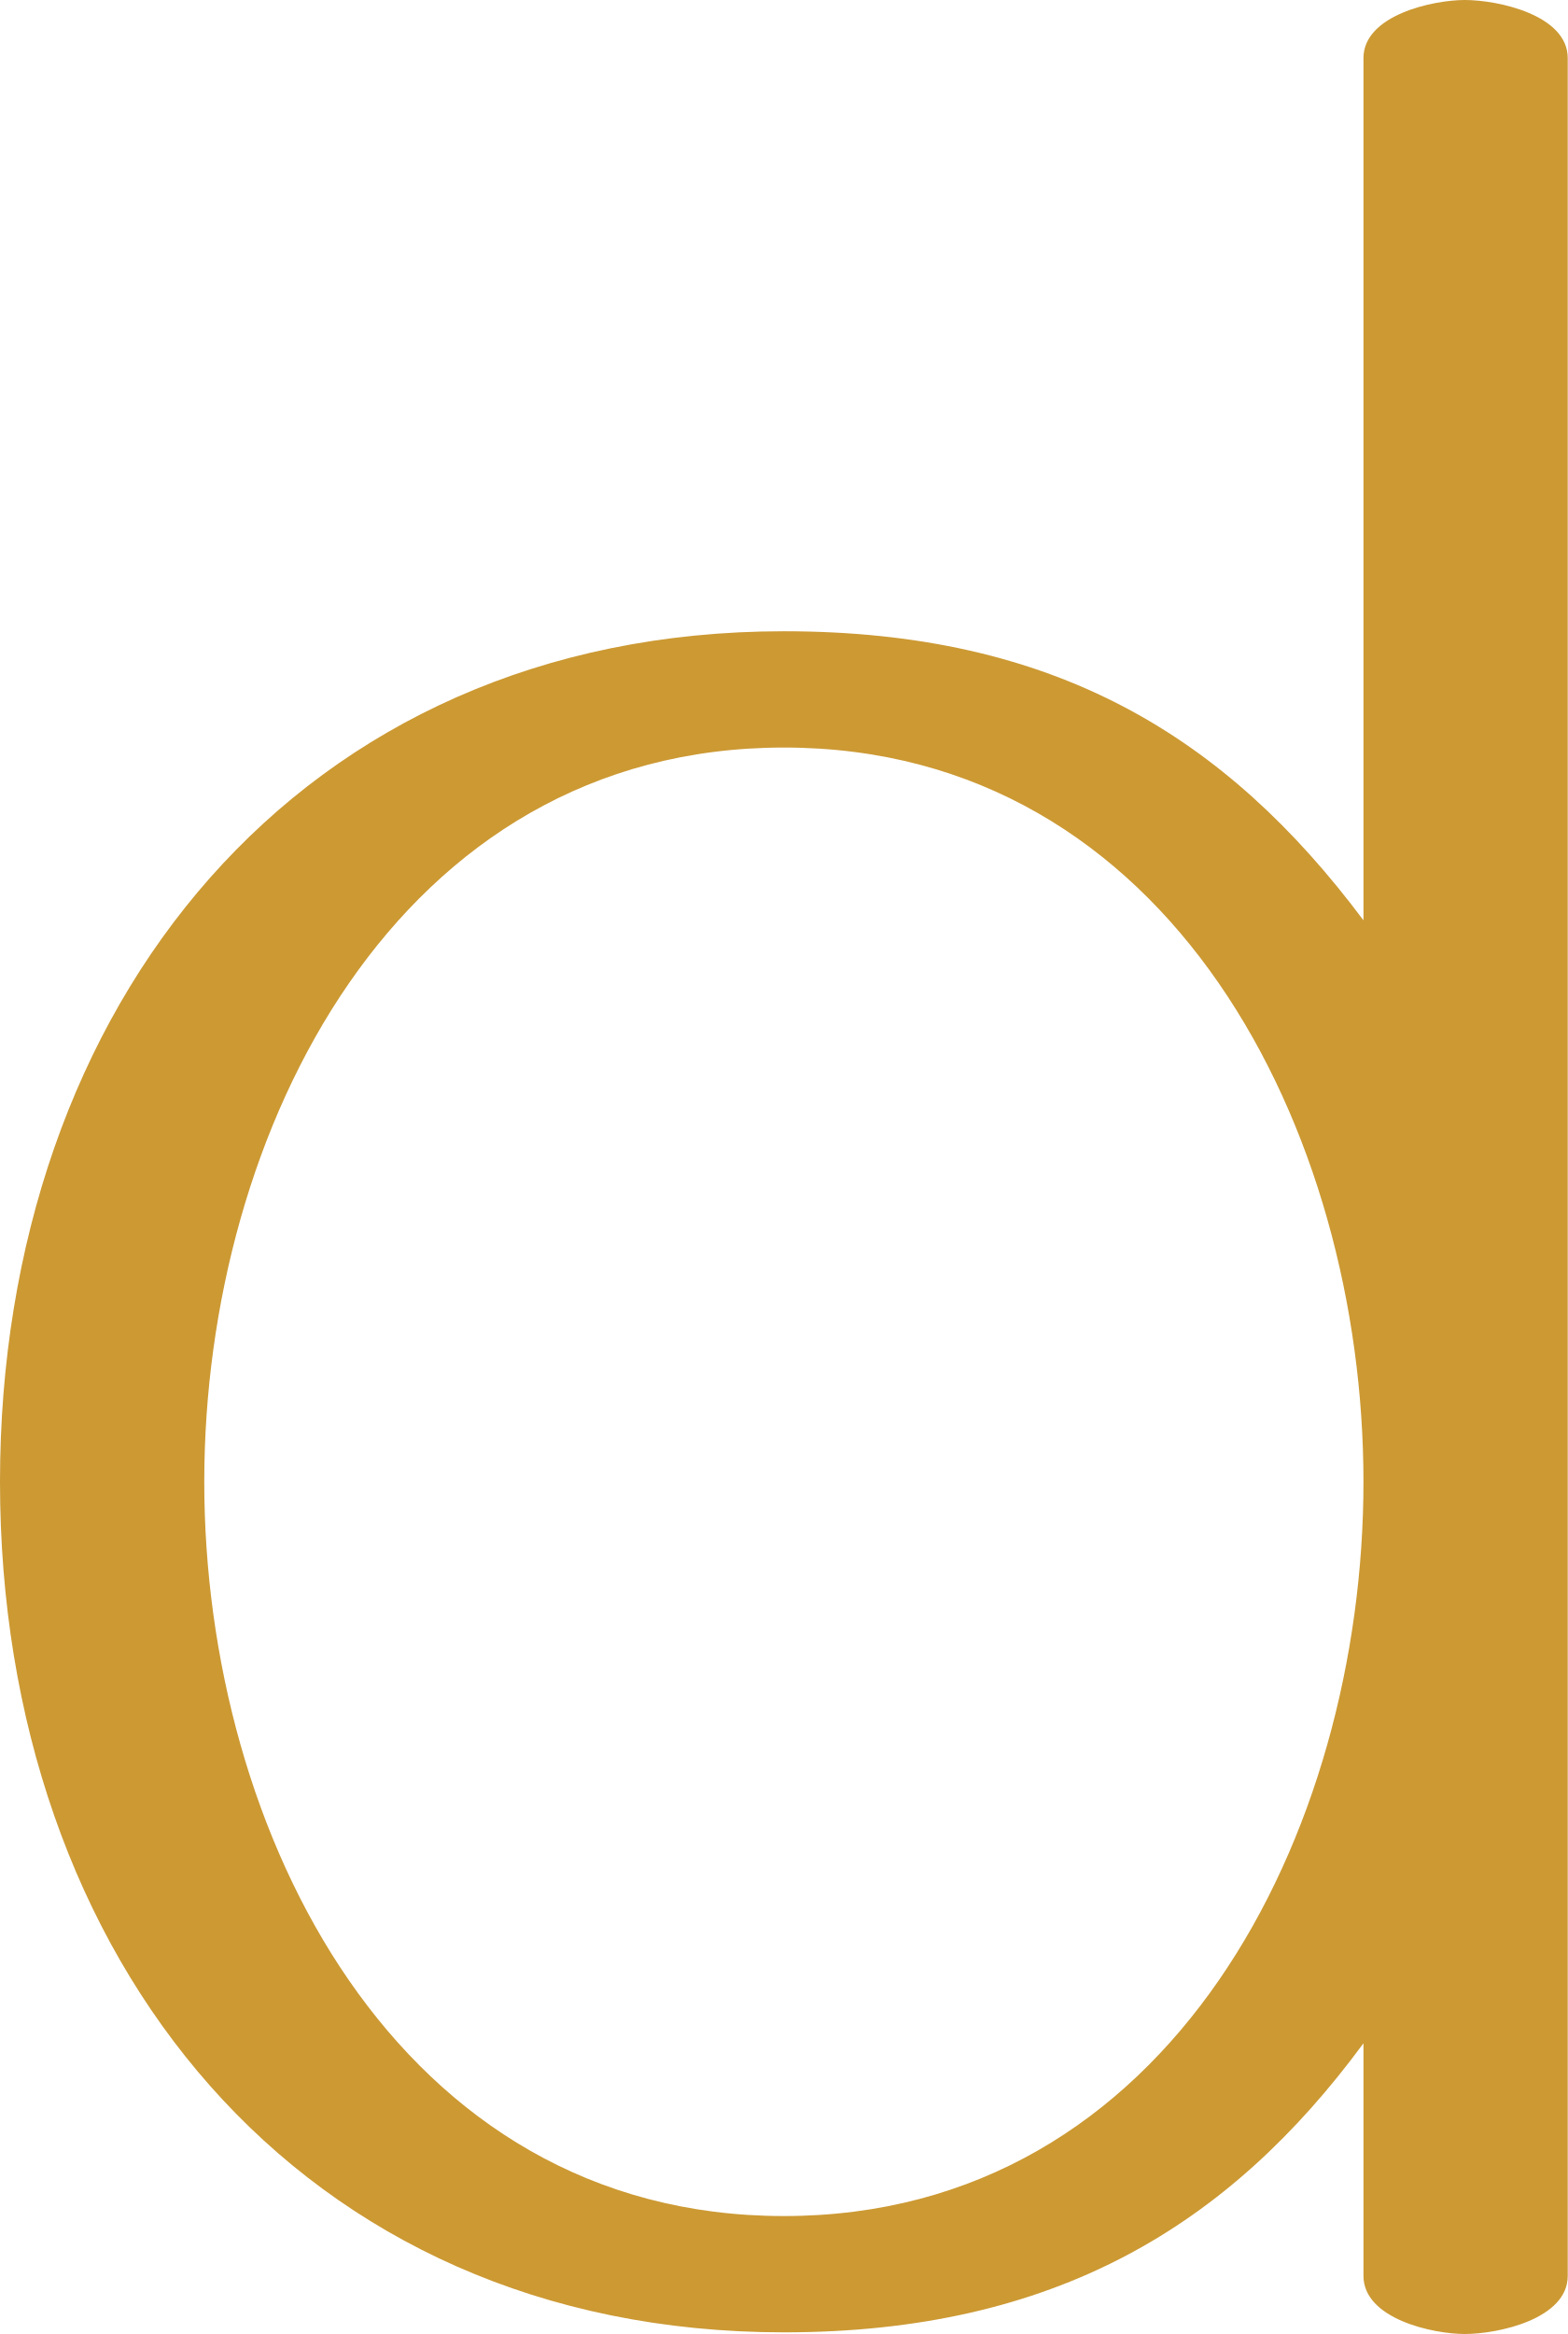
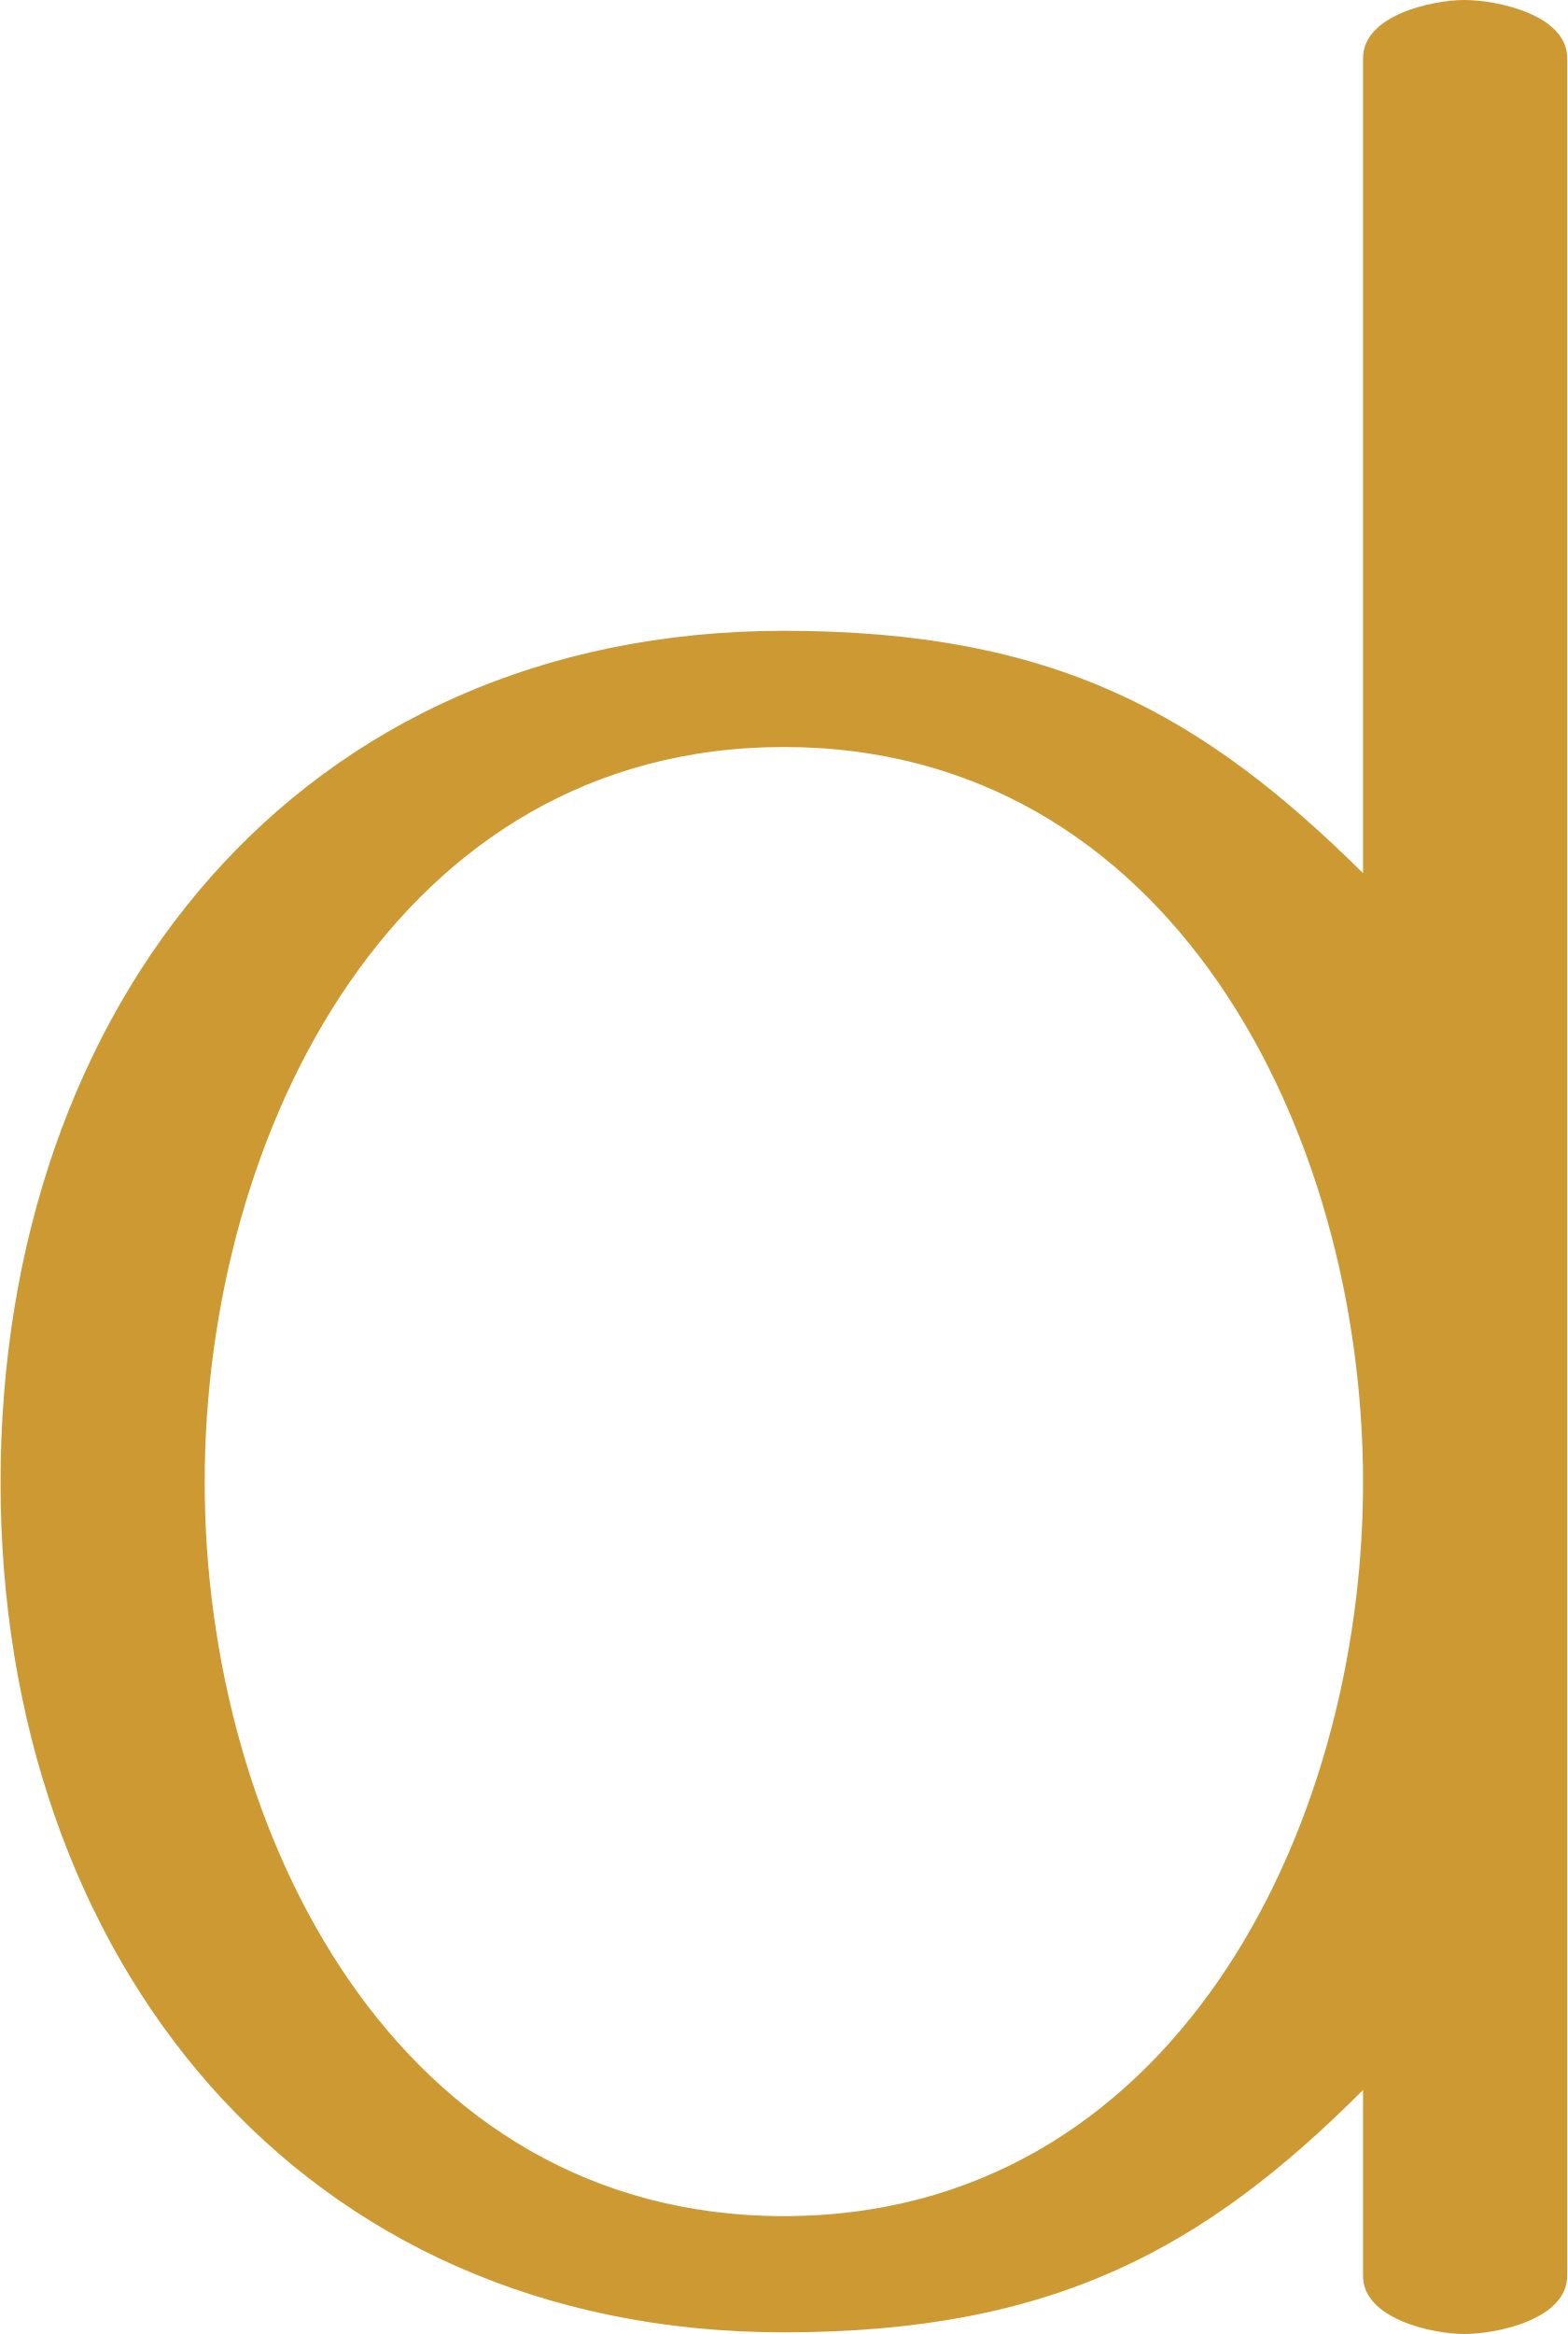
- <svg xmlns="http://www.w3.org/2000/svg" xml:space="preserve" width="944px" height="1405px" version="1.1" style="shape-rendering:geometricPrecision; text-rendering:geometricPrecision; image-rendering:optimizeQuality; fill-rule:evenodd; clip-rule:evenodd" viewBox="0 0 944 1405">
+ <svg xmlns="http://www.w3.org/2000/svg" xml:space="preserve" width="944px" height="1405px" version="1.1" style="shape-rendering:geometricPrecision; text-rendering:geometricPrecision; image-rendering:optimizeQuality; fill-rule:evenodd; clip-rule:evenodd" viewBox="0 0 944 1406">
  <defs>
    <style type="text/css">
   
    .fil0 {fill:#CC9933;fill-rule:nonzero}
   
  </style>
  </defs>
  <g id="Layer_x0020_1">
-     <path class="fil0" d="M472 380c163,0 266,63 349,174l0 -519c0,-26 42,-35 61,-35 20,0 62,9 62,35l0 1335c0,26 -42,35 -62,35 -19,0 -61,-9 -61,-35l0 -140c-81,110 -186,174 -349,174 -292,0 -472,-225 -472,-512 0,-287 180,-512 472,-512zm0 70c-233,0 -349,231 -349,442 0,211 116,442 349,442 233,0 349,-231 349,-442 0,-211 -116,-442 -349,-442z" />
+     <path class="fil0" d="M472 380c163,0 252,50 349,146l0 -491c0,-26 42,-35 61,-35 20,0 62,9 62,35l0 1336c0,26 -42,35 -62,35 -19,0 -61,-9 -61,-35l0 -112c-95,95 -186,146 -349,146 -292,0 -472,-225 -472,-512 0,-288 180,-513 472,-513zm0 70c-233,0 -349,231 -349,443 0,211 116,442 349,442 233,0 349,-231 349,-442 0,-212 -116,-443 -349,-443z" />
  </g>
</svg>
